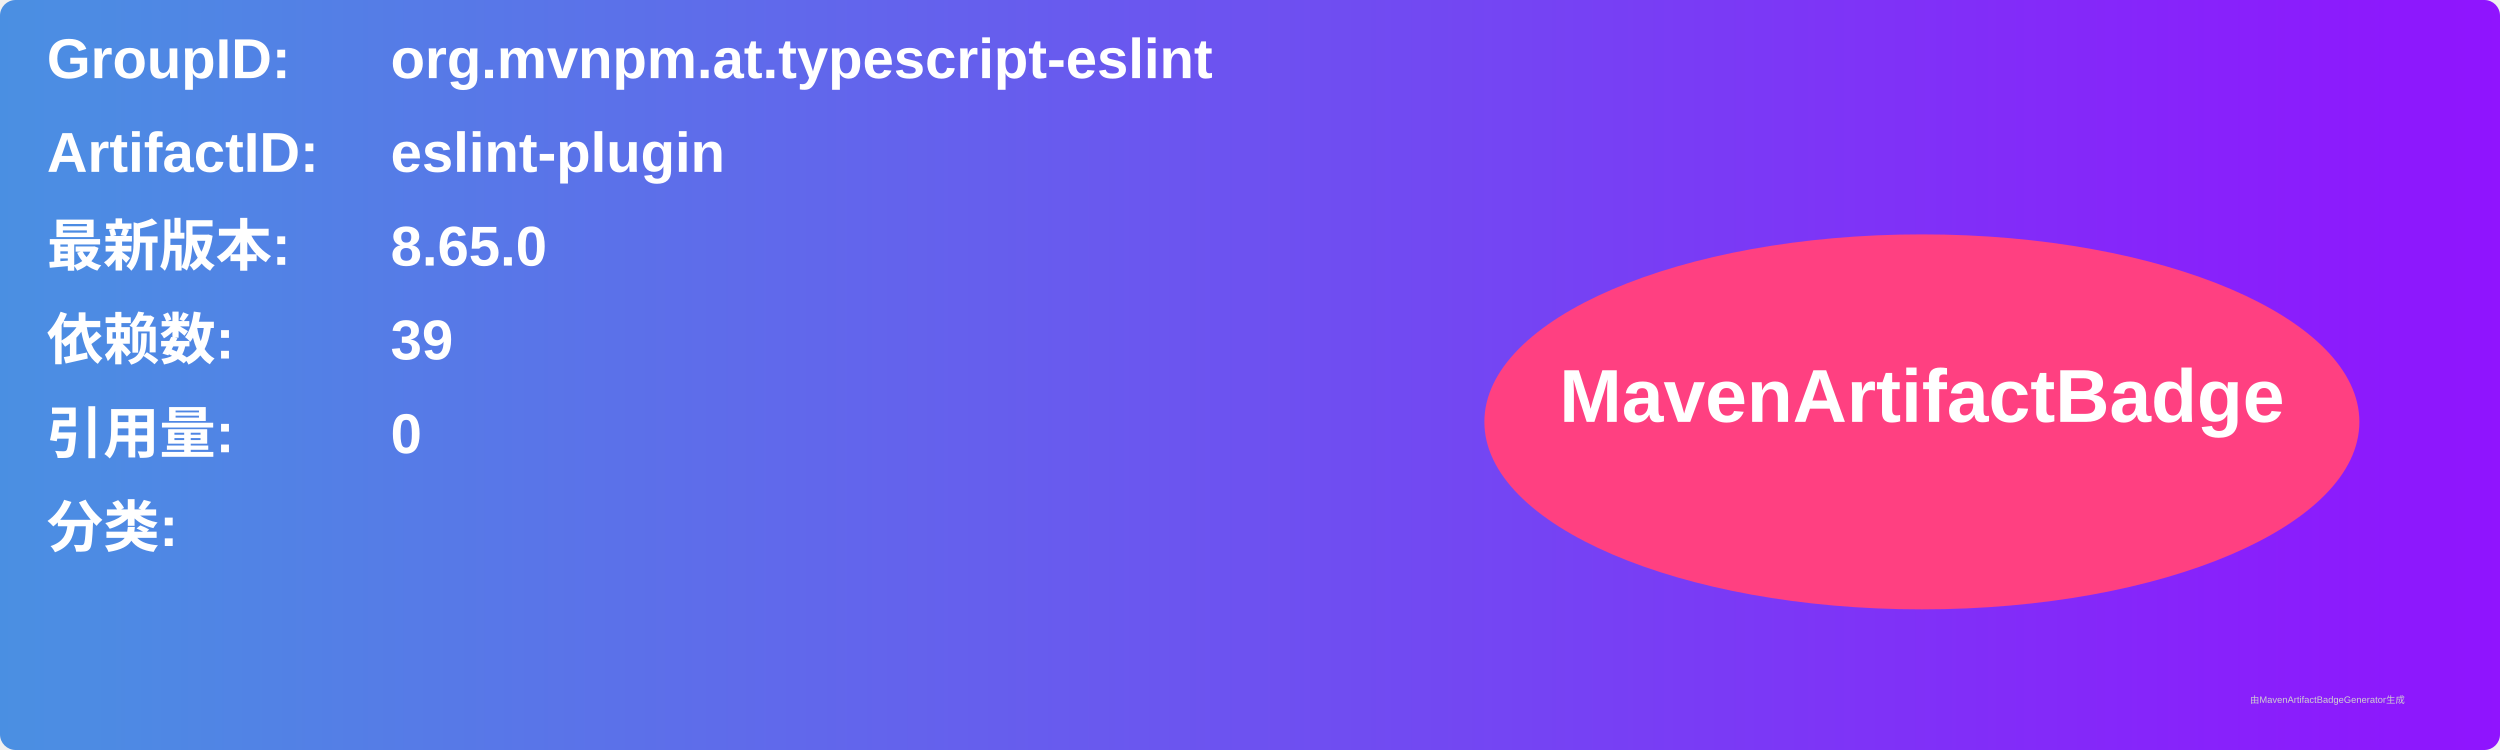
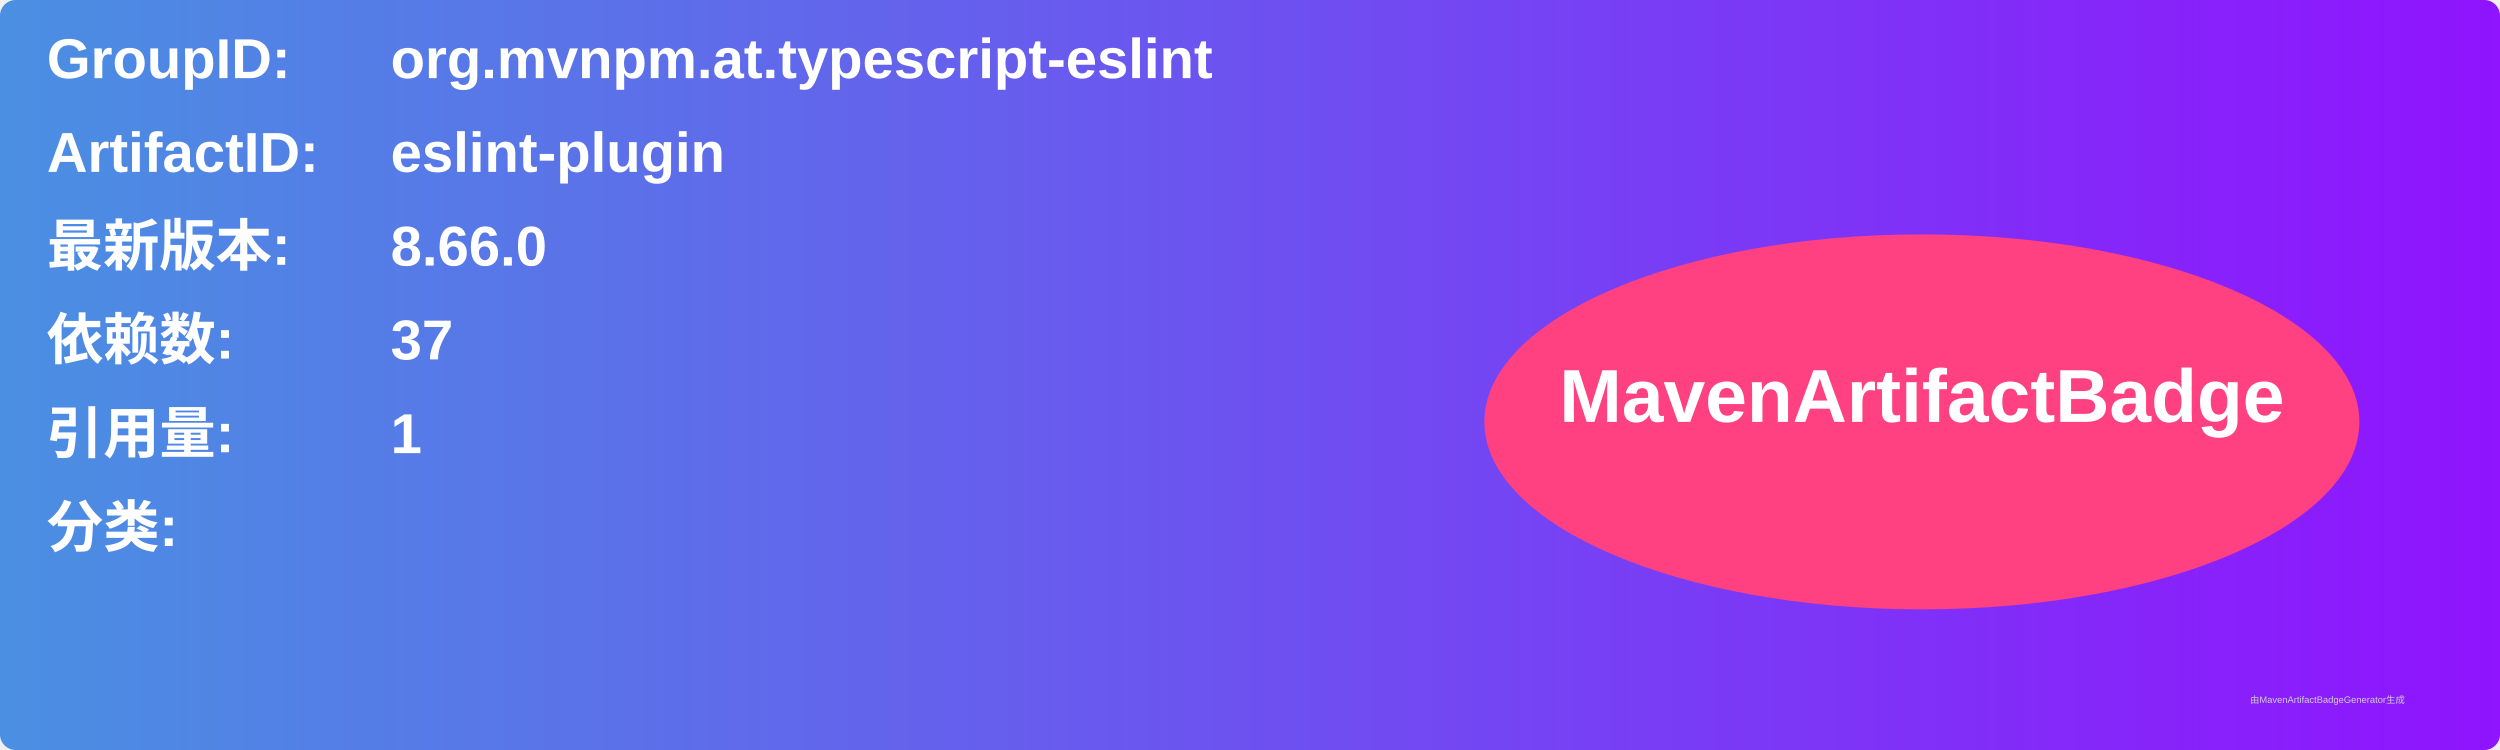
<svg xmlns="http://www.w3.org/2000/svg" width="800" height="240" viewBox="0 0 800 240">
  <linearGradient id="grad" x1="0%" y1="0%" x2="100%" y2="0%">
    <stop offset="0%" stop-color="#4a90e2" />
    <stop offset="100%" stop-color="#9013fe" />
  </linearGradient>
  <rect width="100%" height="100%" rx="5" ry="5" fill="url(#grad)" />
  <g transform="translate(15, 15)">
    <text x="0" y="10" font-family="Arial" font-size="18" fill="white" font-weight="bold" width="260">GroupID:</text>
    <text x="110" y="10" font-family="Arial" font-size="18" fill="white" font-weight="bold" width="460">org.mvnpm.at.typescript-eslint</text>
    <text x="0" y="40" font-family="Arial" font-size="18" fill="white" font-weight="bold" width="260">ArtifactID:</text>
    <text x="110" y="40" font-family="Arial" font-size="18" fill="white" font-weight="bold" width="460">eslint-plugin</text>
    <text x="0" y="70" font-family="Arial" font-size="18" fill="white" font-weight="bold">最新版本:</text>
    <text x="110" y="70" font-family="Arial" font-size="18" fill="white" font-weight="bold">
-       <tspan font-weight="bold">8.65.0</tspan>
+       <tspan font-weight="bold">8.66.0</tspan>
    </text>
    <text x="0" y="100" font-family="Arial" font-size="18" fill="white" font-weight="bold">依赖数: </text>
    <text x="110" y="100" font-family="Arial" font-size="18" fill="white">
-       <tspan font-weight="bold">39</tspan>
+       <tspan font-weight="bold">37</tspan>
    </text>
    <text x="0" y="130" font-family="Arial" font-size="18" fill="white" font-weight="bold">引用量: </text>
    <text x="110" y="130" font-family="Arial" font-size="18" fill="white">
-       <tspan font-weight="bold">0</tspan>
+       <tspan font-weight="bold">1</tspan>
    </text>
    <text x="0" y="160" font-family="Arial" font-size="18" fill="white" font-weight="bold">分类:</text>
    <text x="10" y="190" font-family="Arial" font-size="10" fill="white">
      <tspan font-weight="bold" />
    </text>
    <ellipse cx="600" cy="120" rx="140" ry="60" fill="#ff4081" />
    <text x="600" y="120" text-anchor="middle" font-family="Arial" font-size="24" fill="white" font-weight="bold">MavenArtifactBadge</text>
  </g>
  <text x="720" y="225" font-family="Arial" font-size="3" fill="#d0d0d0">由MavenArtifactBadgeGenerator生成</text>
</svg>
